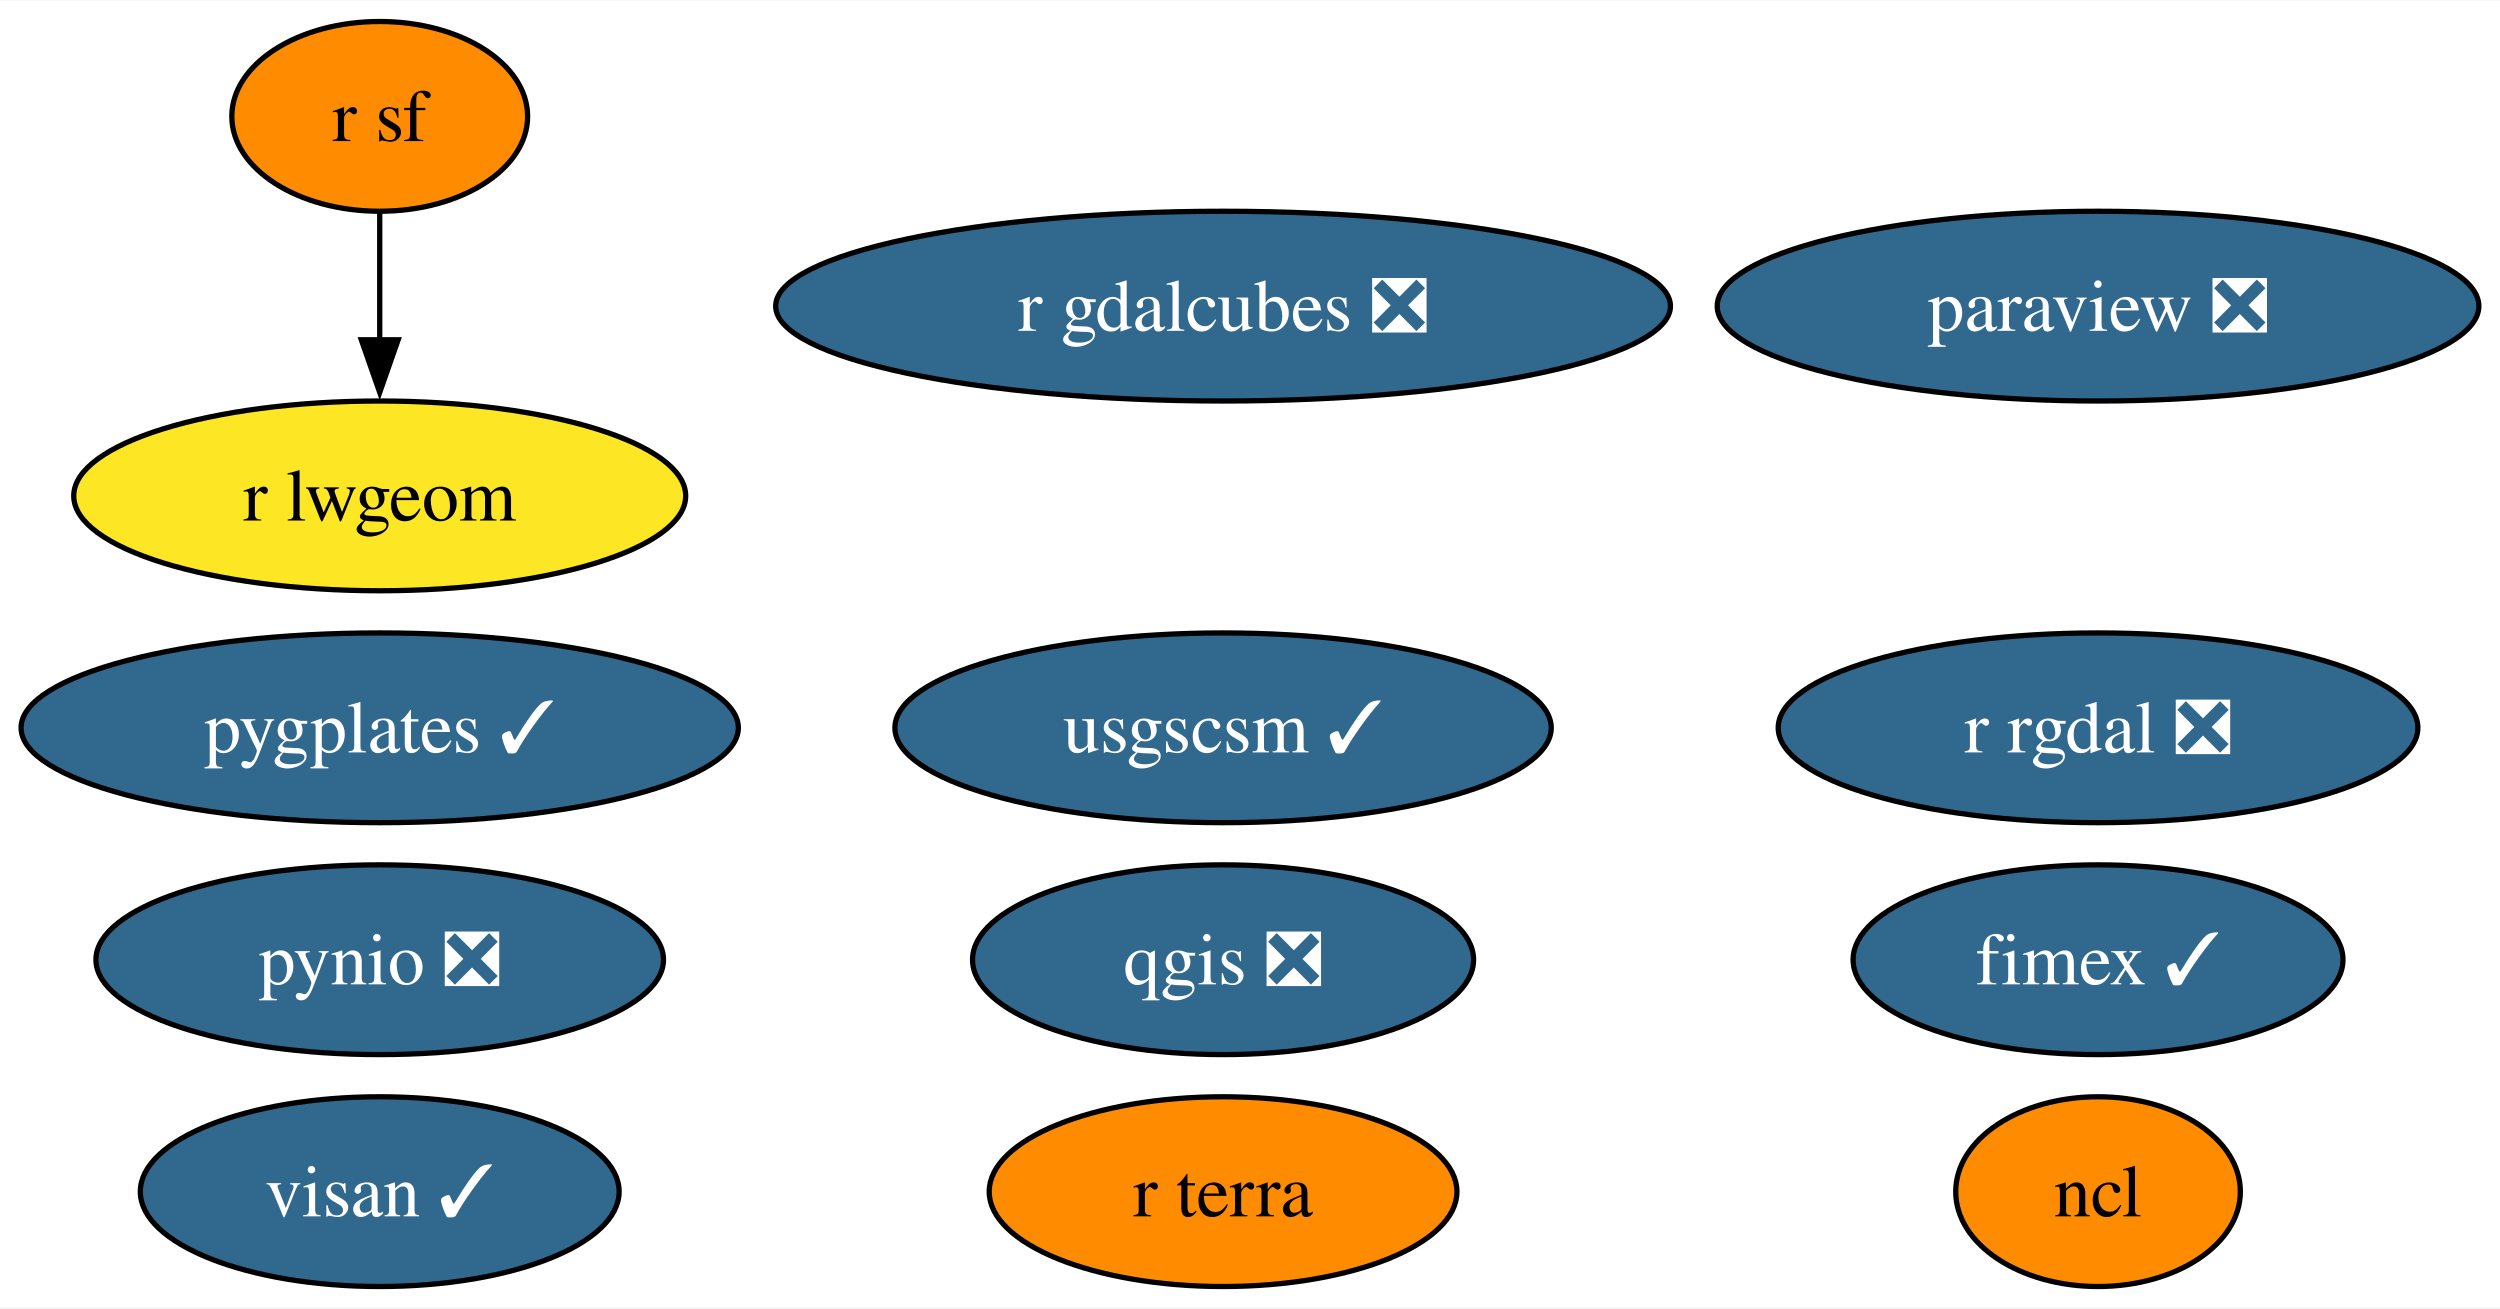
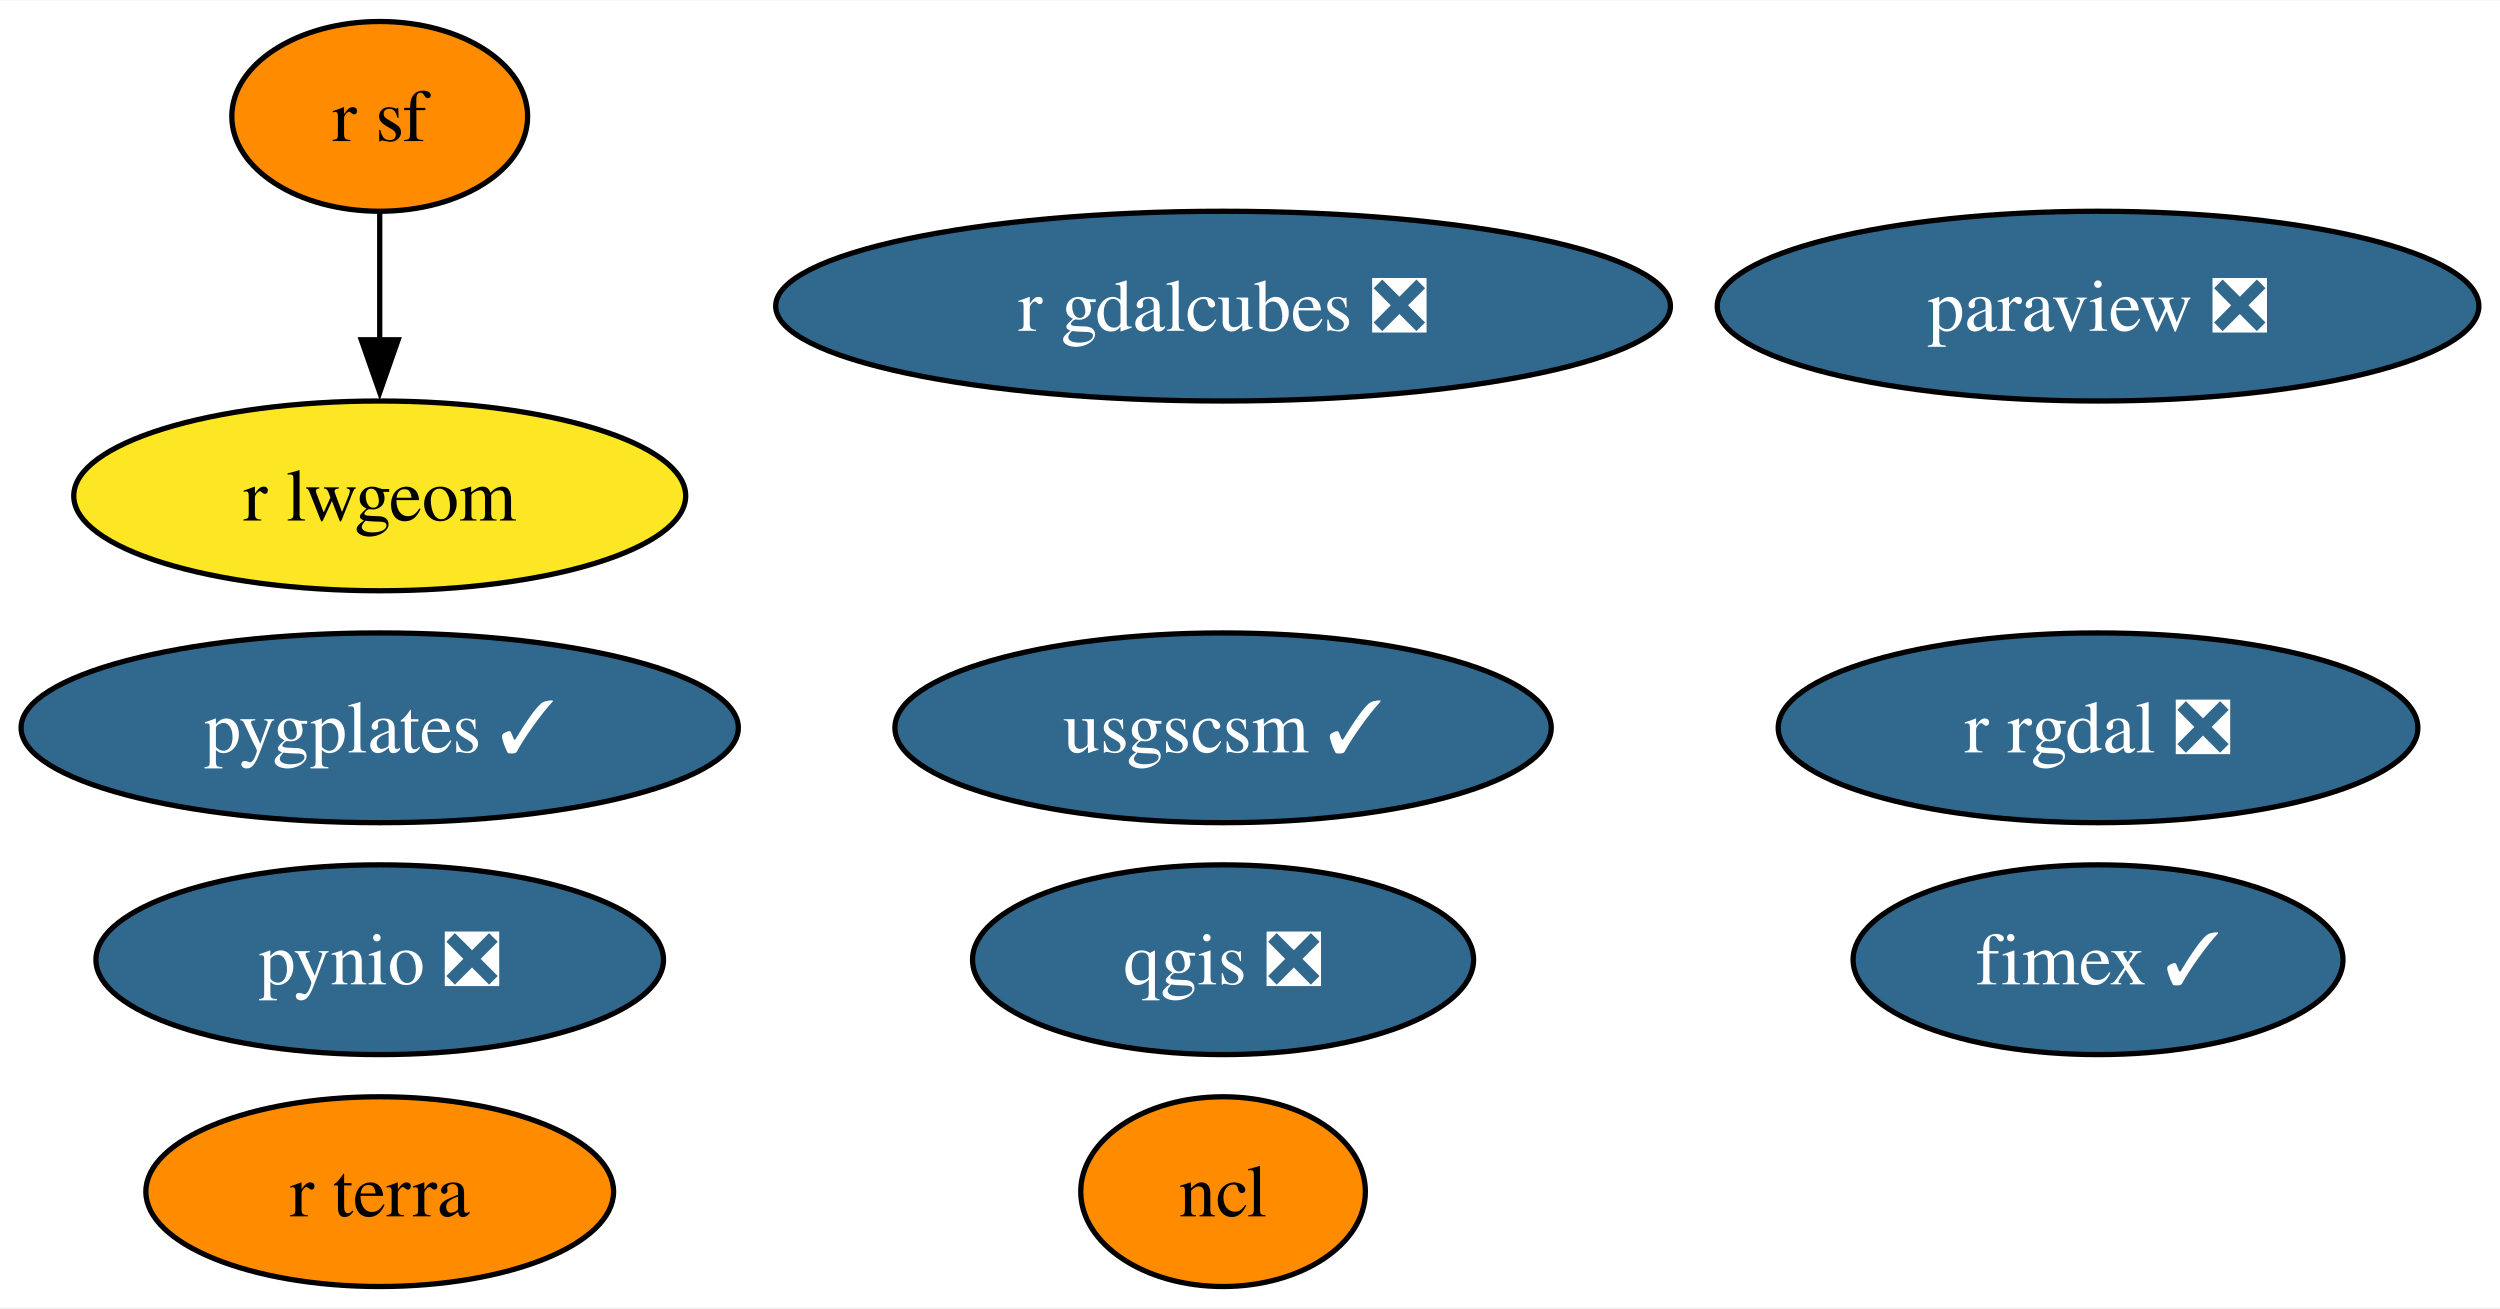
<svg xmlns="http://www.w3.org/2000/svg" xmlns:xlink="http://www.w3.org/1999/xlink" width="474pt" height="248pt" viewBox="0.00 0.00 474.30 248.00">
  <g id="graph0" class="graph" transform="scale(1 1) rotate(0) translate(4 244)">
    <polygon fill="white" stroke="none" points="-4,4 -4,-244 470.3,-244 470.3,4 -4,4" />
    <g id="node1" class="node">
      <g id="a_node1">
        <a xlink:href="https://github.com/conda-forge/ncl-feedstock" xlink:title="ncl">
-           <ellipse fill="#ff8c00" stroke="black" cx="394.04" cy="-18" rx="27" ry="18" />
-           <text text-anchor="middle" x="394.04" y="-13.32" font-family="Times,serif" font-size="14.00">ncl</text>
+           <ellipse fill="#ff8c00" stroke="black" cx="228.04" cy="-18" rx="27" ry="18" />
+           <text text-anchor="middle" x="228.04" y="-13.32" font-family="Times,serif" font-size="14.00">ncl</text>
        </a>
      </g>
    </g>
    <g id="node2" class="node">
      <g id="a_node2">
        <a xlink:href="https://github.com/conda-forge/paraview-feedstock/pull/222" xlink:title="paraview ❎">
          <ellipse fill="#31688e" stroke="black" cx="394.04" cy="-186" rx="72.25" ry="18" />
          <text text-anchor="middle" x="394.04" y="-181.32" font-family="Times,serif" font-size="14.00" fill="white">paraview ❎</text>
        </a>
      </g>
    </g>
    <g id="node3" class="node">
      <g id="a_node3">
        <a xlink:href="https://github.com/conda-forge/pynio-feedstock/pull/139" xlink:title="pynio ❎">
          <ellipse fill="#31688e" stroke="black" cx="68.04" cy="-62" rx="53.84" ry="18" />
          <text text-anchor="middle" x="68.04" y="-57.33" font-family="Times,serif" font-size="14.00" fill="white">pynio ❎</text>
        </a>
      </g>
    </g>
    <g id="node4" class="node">
      <g id="a_node4">
        <a xlink:href="https://github.com/conda-forge/qgis-feedstock/pull/397" xlink:title="qgis ❎">
          <ellipse fill="#31688e" stroke="black" cx="228.04" cy="-62" rx="47.53" ry="18" />
          <text text-anchor="middle" x="228.04" y="-57.33" font-family="Times,serif" font-size="14.00" fill="white">qgis ❎</text>
        </a>
      </g>
    </g>
    <g id="node5" class="node">
      <g id="a_node5">
        <a xlink:href="https://github.com/conda-forge/r-rgdal-feedstock/pull/82" xlink:title="r rgdal ❎">
          <ellipse fill="#31688e" stroke="black" cx="394.04" cy="-106" rx="60.68" ry="18" />
          <text text-anchor="middle" x="394.04" y="-101.33" font-family="Times,serif" font-size="14.00" fill="white">r rgdal ❎</text>
        </a>
      </g>
    </g>
    <g id="node6" class="node">
      <g id="a_node6">
        <a xlink:href="https://github.com/conda-forge/r-sf-feedstock" xlink:title="r sf">
          <ellipse fill="#ff8c00" stroke="black" cx="68.04" cy="-222" rx="28.06" ry="18" />
          <text text-anchor="middle" x="68.04" y="-217.32" font-family="Times,serif" font-size="14.00">r sf</text>
        </a>
      </g>
    </g>
    <g id="node8" class="node">
      <g id="a_node8">
        <a xlink:href="https://github.com/conda-forge/r-lwgeom-feedstock" xlink:title="r lwgeom">
          <ellipse fill="#fde725" stroke="black" cx="68.04" cy="-150" rx="58.05" ry="18" />
          <text text-anchor="middle" x="68.04" y="-145.32" font-family="Times,serif" font-size="14.00">r lwgeom</text>
        </a>
      </g>
    </g>
    <g id="edge1" class="edge">
      <path fill="none" stroke="black" d="M68.04,-203.7C68.04,-196.41 68.04,-187.73 68.04,-179.54" />
      <polygon fill="black" stroke="black" points="71.54,-179.62 68.04,-169.62 64.54,-179.62 71.54,-179.62" />
    </g>
    <g id="node7" class="node">
      <g id="a_node7">
        <a xlink:href="https://github.com/conda-forge/usgscsm-feedstock/pull/18" xlink:title="usgscsm ✓">
          <ellipse fill="#31688e" stroke="black" cx="228.04" cy="-106" rx="62.26" ry="18" />
          <text text-anchor="middle" x="228.04" y="-101.33" font-family="Times,serif" font-size="14.00" fill="white">usgscsm ✓</text>
        </a>
      </g>
    </g>
    <g id="node9" class="node">
      <g id="a_node9">
        <a xlink:href="https://github.com/conda-forge/fimex-feedstock/pull/71" xlink:title="fimex ✓">
          <ellipse fill="#31688e" stroke="black" cx="394.04" cy="-62" rx="46.47" ry="18" />
          <text text-anchor="middle" x="394.04" y="-57.33" font-family="Times,serif" font-size="14.00" fill="white">fimex ✓</text>
        </a>
      </g>
    </g>
    <g id="node10" class="node">
      <g id="a_node10">
        <a xlink:href="https://github.com/conda-forge/r-gdalcubes-feedstock/pull/58" xlink:title="r gdalcubes ❎">
          <ellipse fill="#31688e" stroke="black" cx="228.04" cy="-186" rx="84.88" ry="18" />
          <text text-anchor="middle" x="228.04" y="-181.32" font-family="Times,serif" font-size="14.00" fill="white">r gdalcubes ❎</text>
        </a>
      </g>
    </g>
    <g id="node11" class="node">
      <g id="a_node11">
        <a xlink:href="https://github.com/conda-forge/r-terra-feedstock" xlink:title="r terra">
-           <ellipse fill="#ff8c00" stroke="black" cx="228.04" cy="-18" rx="44.37" ry="18" />
-           <text text-anchor="middle" x="228.04" y="-13.32" font-family="Times,serif" font-size="14.00">r terra</text>
+           <ellipse fill="#ff8c00" stroke="black" cx="68.04" cy="-18" rx="44.37" ry="18" />
+           <text text-anchor="middle" x="68.04" y="-13.32" font-family="Times,serif" font-size="14.00">r terra</text>
        </a>
      </g>
    </g>
    <g id="node12" class="node">
      <g id="a_node12">
-         <a xlink:href="https://github.com/conda-forge/visan-feedstock/pull/20" xlink:title="visan ✓">
-           <ellipse fill="#31688e" stroke="black" cx="68.04" cy="-18" rx="45.42" ry="18" />
-           <text text-anchor="middle" x="68.04" y="-13.32" font-family="Times,serif" font-size="14.00" fill="white">visan ✓</text>
-         </a>
-       </g>
-     </g>
-     <g id="node13" class="node">
-       <g id="a_node13">
        <a xlink:href="https://github.com/conda-forge/pygplates-feedstock/pull/18" xlink:title="pygplates ✓">
          <ellipse fill="#31688e" stroke="black" cx="68.04" cy="-106" rx="68.04" ry="18" />
          <text text-anchor="middle" x="68.04" y="-101.33" font-family="Times,serif" font-size="14.00" fill="white">pygplates ✓</text>
        </a>
      </g>
    </g>
  </g>
</svg>
